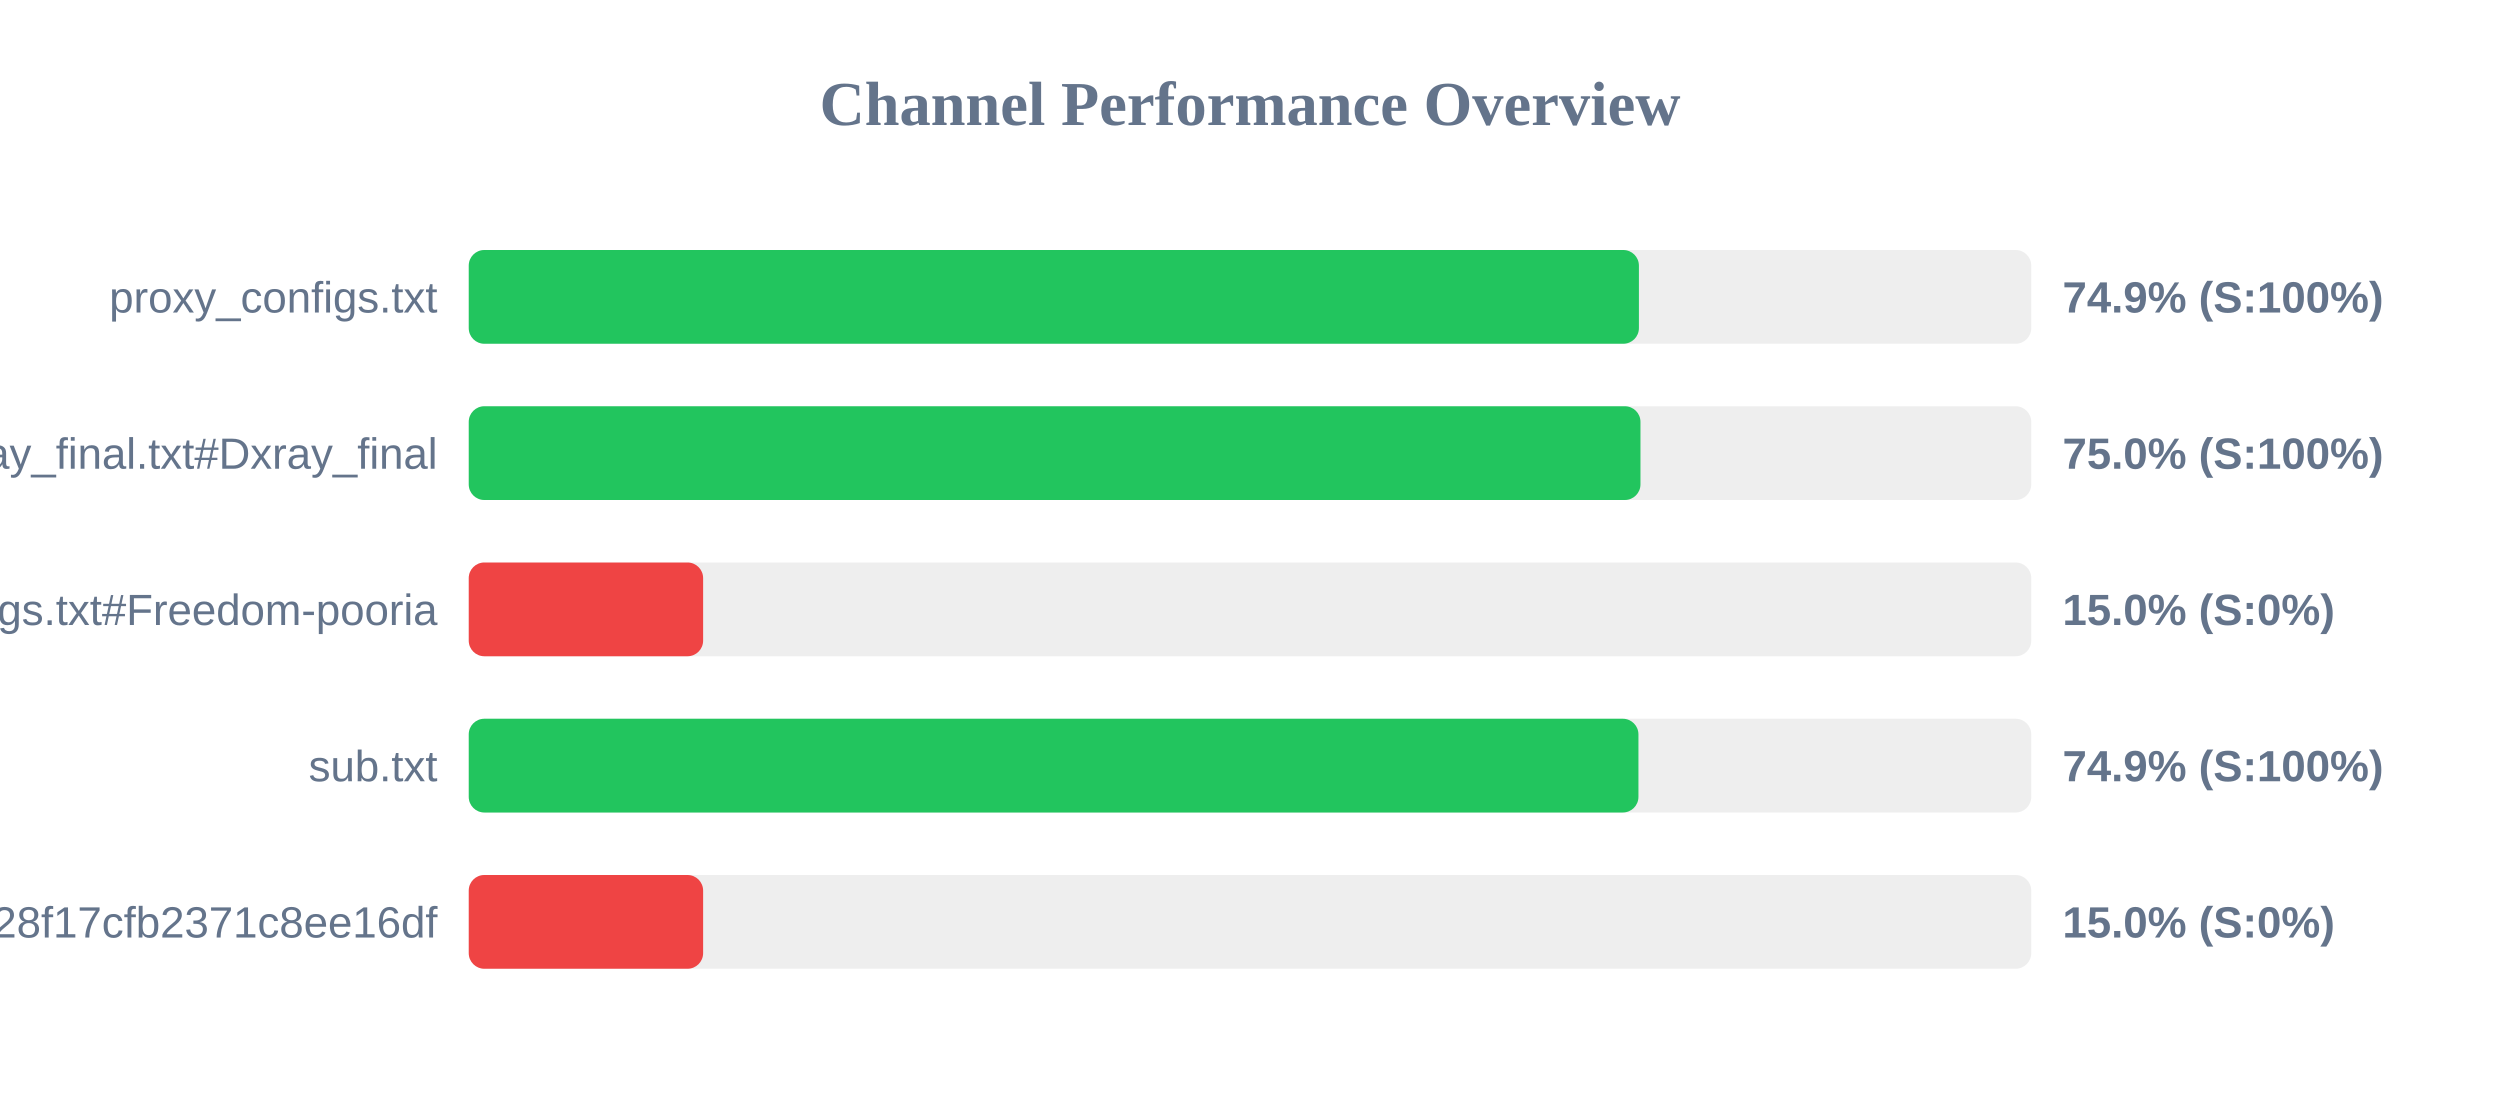
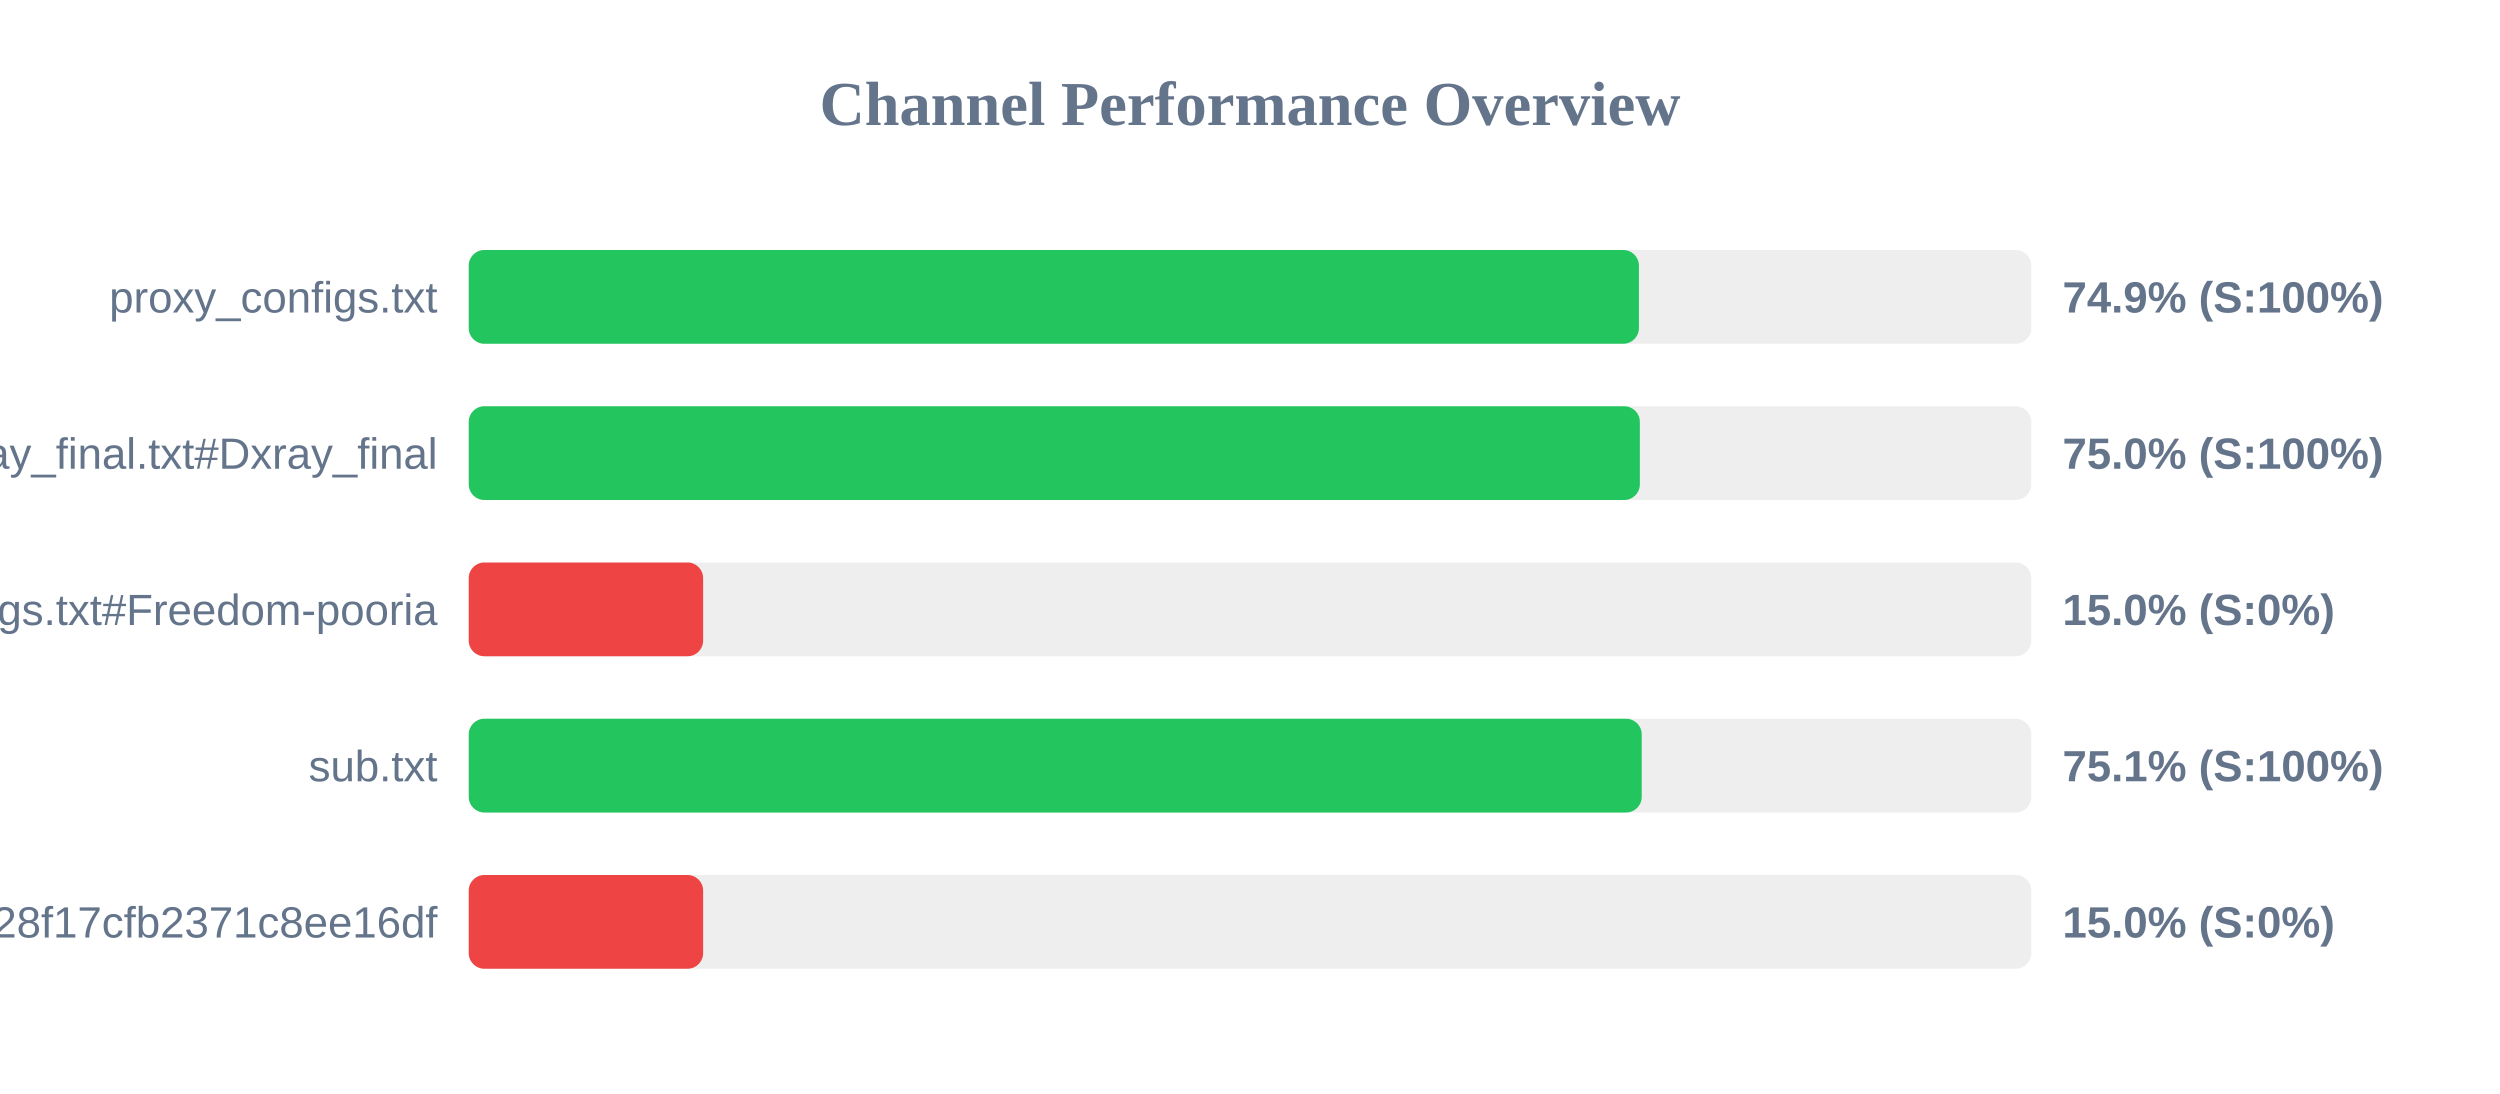
<svg xmlns="http://www.w3.org/2000/svg" width="800" height="350" version="1.1">
  <style>
        .row { font: 14px Arial; fill: #64748b; }
        .score { font: bold 14px Arial; fill: #64748b; }
    </style>
  <text x="400" y="40" text-anchor="middle" font-size="20px" font-weight="bold" fill="#64748b">Channel Performance Overview</text>
  <rect x="150" y="80" width="500" height="30" fill="#eee" rx="5" />
  <rect x="150" y="80" width="374.45" height="30" fill="#22c55e" rx="5" />
  <text x="140" y="100" text-anchor="end" class="row">proxy_configs.txt</text>
  <text x="660" y="100" text-anchor="start" class="score">74.9% (S:100%)</text>
  <rect x="150" y="130" width="500" height="30" fill="#eee" rx="5" />
-   <rect x="150" y="130" width="374.95" height="30" fill="#22c55e" rx="5" />
+   <rect x="150" y="130" width="374.75" height="30" fill="#22c55e" rx="5" />
  <text x="140" y="150" text-anchor="end" class="row">xray_final.txt#Dxray_final</text>
  <text x="660" y="150" text-anchor="start" class="score">75.0% (S:100%)</text>
  <rect x="150" y="180" width="500" height="30" fill="#eee" rx="5" />
  <rect x="150" y="180" width="75.0" height="30" fill="#ef4444" rx="5" />
  <text x="140" y="200" text-anchor="end" class="row">v2ray_configs.txt#Freedom-pooria</text>
  <text x="660" y="200" text-anchor="start" class="score">15.0% (S:0%)</text>
  <rect x="150" y="230" width="500" height="30" fill="#eee" rx="5" />
-   <rect x="150" y="230" width="374.3" height="30" fill="#22c55e" rx="5" />
+   <rect x="150" y="230" width="375.35" height="30" fill="#22c55e" rx="5" />
  <text x="140" y="250" text-anchor="end" class="row">sub.txt</text>
-   <text x="660" y="250" text-anchor="start" class="score">74.9% (S:100%)</text>
+   <text x="660" y="250" text-anchor="start" class="score">75.1% (S:100%)</text>
  <rect x="150" y="280" width="500" height="30" fill="#eee" rx="5" />
  <rect x="150" y="280" width="75.0" height="30" fill="#ef4444" rx="5" />
  <text x="140" y="300" text-anchor="end" class="row">?token=fedfed7b41b828f17cfb2371c8ee16df</text>
  <text x="660" y="300" text-anchor="start" class="score">15.0% (S:0%)</text>
</svg>
